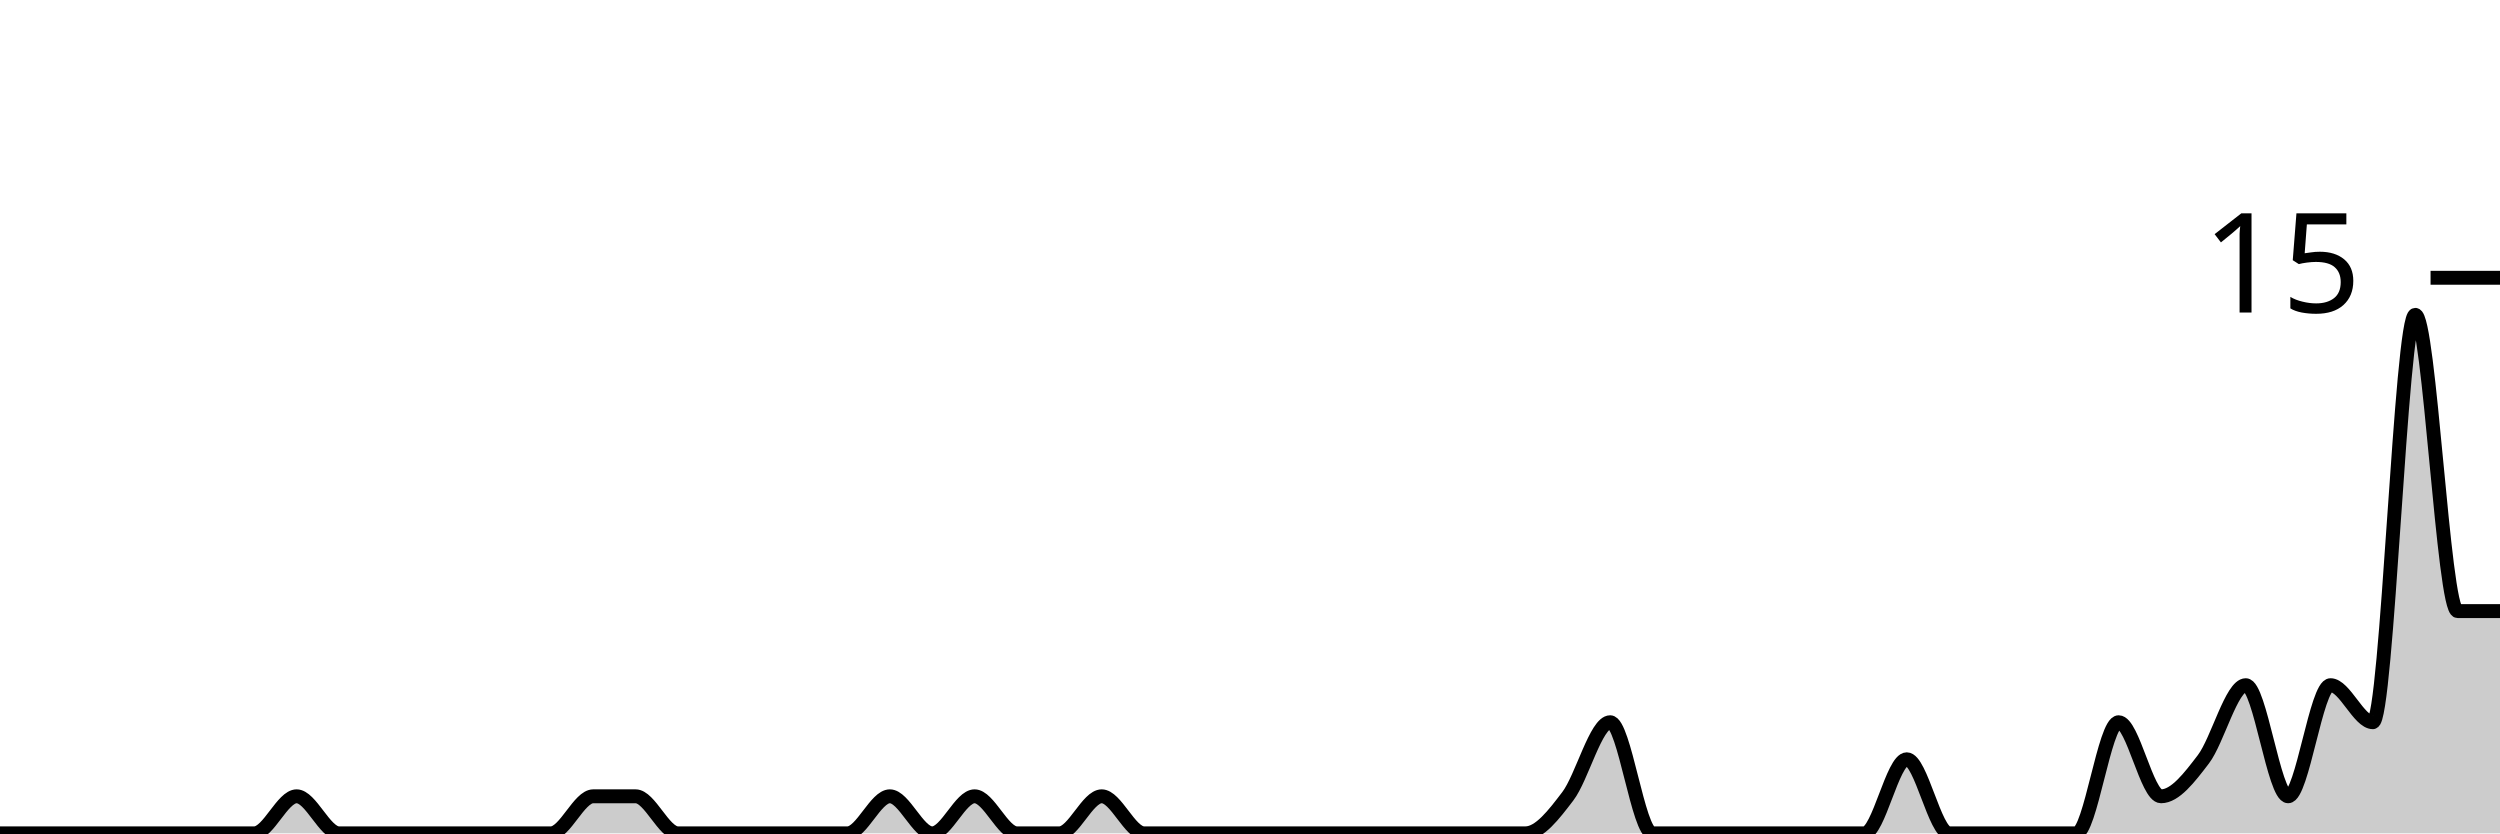
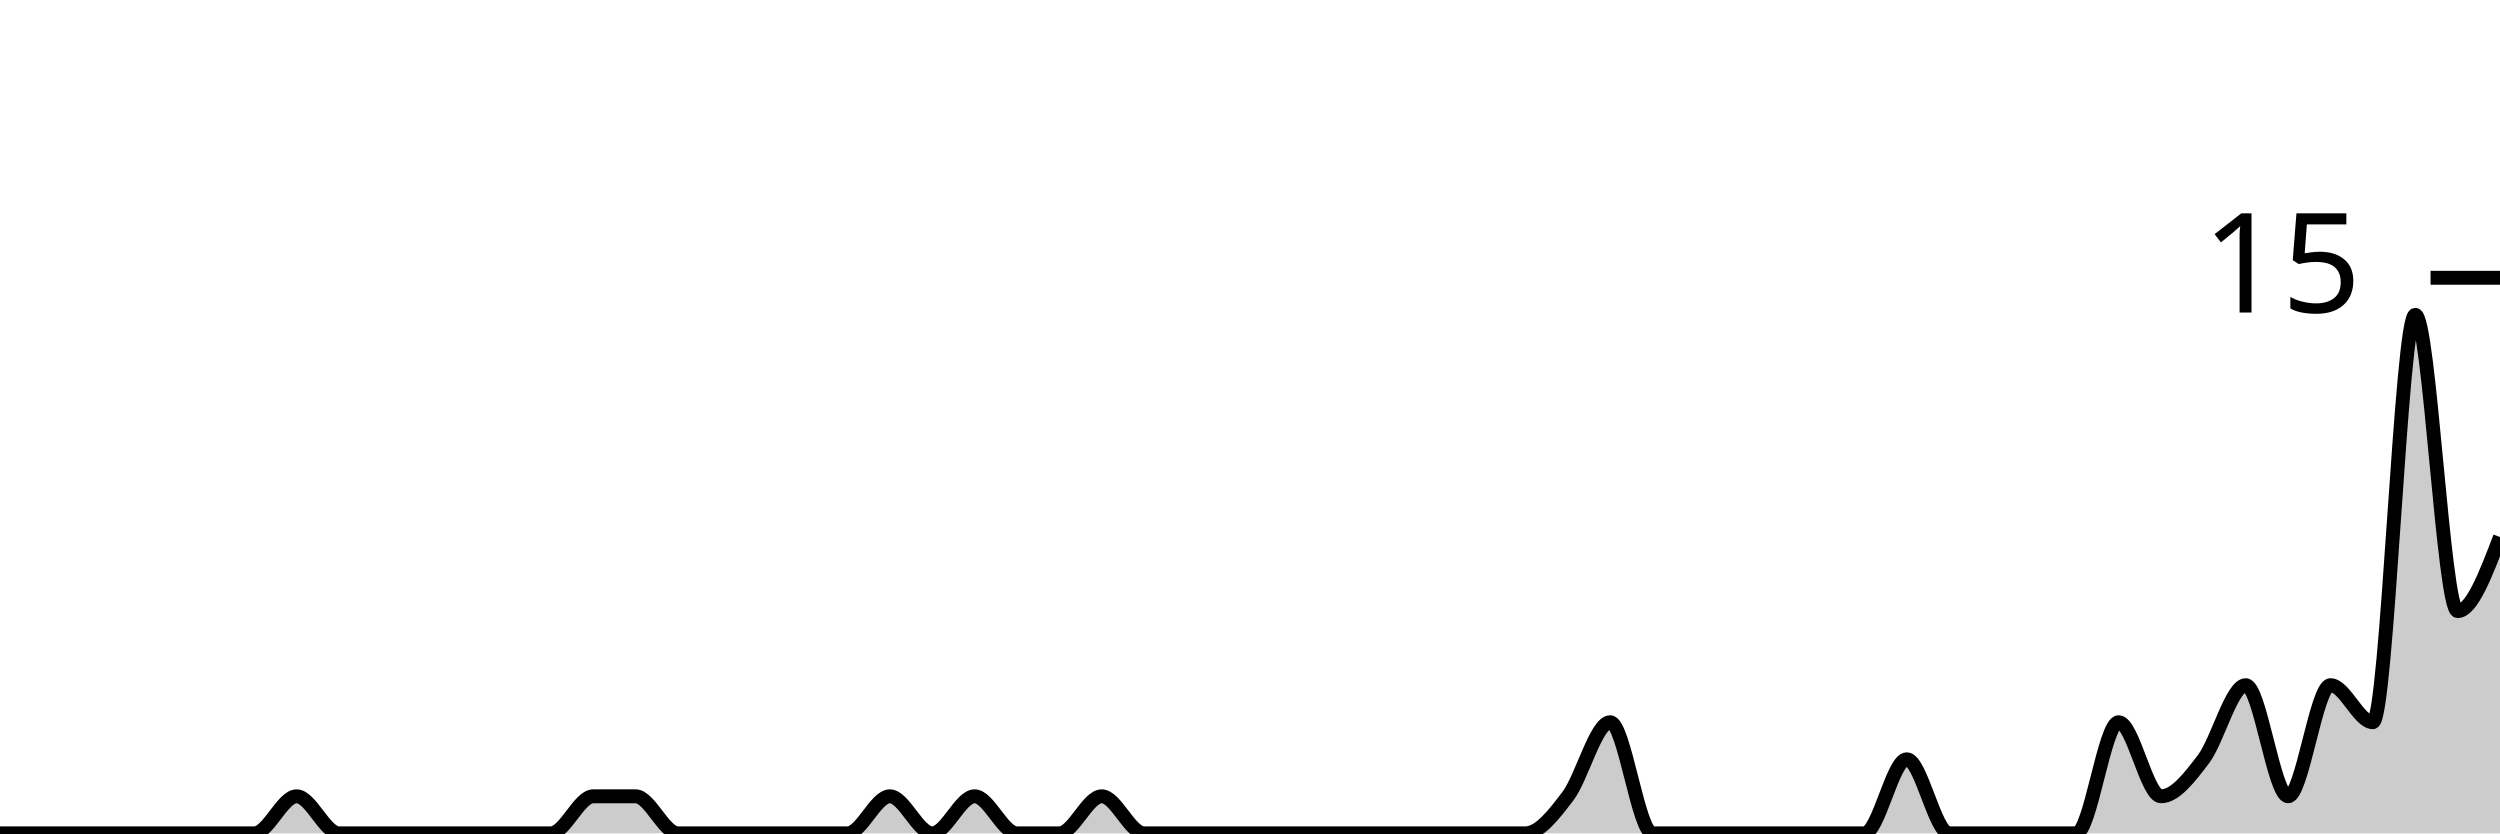
<svg xmlns="http://www.w3.org/2000/svg" viewBox="0 0 180 60">
  <g transform="translate(0,20)">
-     <path class="area" fill="rgba(0, 0, 0, 0.2)" d="M0,40C1.017,40,2.034,40,3.051,40C4.068,40,5.085,40,6.102,40C7.119,40,8.136,40,9.153,40C10.169,40,11.186,40,12.203,40C13.22,40,14.237,40,15.254,40C16.271,40,17.288,40,18.305,40C19.322,40,20.339,37.333,21.356,37.333C22.373,37.333,23.39,40,24.407,40C25.424,40,26.441,40,27.458,40C28.475,40,29.492,40,30.508,40C31.525,40,32.542,40,33.559,40C34.576,40,35.593,40,36.61,40C37.627,40,38.644,40,39.661,40C40.678,40,41.695,37.333,42.712,37.333C43.729,37.333,44.746,37.333,45.763,37.333C46.78,37.333,47.797,40,48.814,40C49.831,40,50.847,40,51.864,40C52.881,40,53.898,40,54.915,40C55.932,40,56.949,40,57.966,40C58.983,40,60,40,61.017,40C62.034,40,63.051,37.333,64.068,37.333C65.085,37.333,66.102,40,67.119,40C68.136,40,69.153,37.333,70.169,37.333C71.186,37.333,72.203,40,73.22,40C74.237,40,75.254,40,76.271,40C77.288,40,78.305,37.333,79.322,37.333C80.339,37.333,81.356,40,82.373,40C83.39,40,84.407,40,85.424,40C86.441,40,87.458,40,88.475,40C89.492,40,90.508,40,91.525,40C92.542,40,93.559,40,94.576,40C95.593,40,96.61,40,97.627,40C98.644,40,99.661,40,100.678,40C101.695,40,102.712,40,103.729,40C104.746,40,105.763,40,106.78,40C107.797,40,108.814,40,109.831,40C110.847,40,111.864,38.667,112.881,37.333C113.898,36,114.915,32,115.932,32C116.949,32,117.966,40,118.983,40C120,40,121.017,40,122.034,40C123.051,40,124.068,40,125.085,40C126.102,40,127.119,40,128.136,40C129.153,40,130.169,40,131.186,40C132.203,40,133.22,40,134.237,40C135.254,40,136.271,34.667,137.288,34.667C138.305,34.667,139.322,40,140.339,40C141.356,40,142.373,40,143.39,40C144.407,40,145.424,40,146.441,40C147.458,40,148.475,40,149.492,40C150.508,40,151.525,32,152.542,32C153.559,32,154.576,37.333,155.593,37.333C156.61,37.333,157.627,36,158.644,34.667C159.661,33.333,160.678,29.333,161.695,29.333C162.712,29.333,163.729,37.333,164.746,37.333C165.763,37.333,166.78,29.333,167.797,29.333C168.814,29.333,169.831,32,170.847,32C171.864,32,172.881,2.667,173.898,2.667C174.915,2.667,175.932,24,176.949,24C177.966,24,178.983,24,180,24L180,40C178.983,40,177.966,40,176.949,40C175.932,40,174.915,40,173.898,40C172.881,40,171.864,40,170.847,40C169.831,40,168.814,40,167.797,40C166.78,40,165.763,40,164.746,40C163.729,40,162.712,40,161.695,40C160.678,40,159.661,40,158.644,40C157.627,40,156.61,40,155.593,40C154.576,40,153.559,40,152.542,40C151.525,40,150.508,40,149.492,40C148.475,40,147.458,40,146.441,40C145.424,40,144.407,40,143.39,40C142.373,40,141.356,40,140.339,40C139.322,40,138.305,40,137.288,40C136.271,40,135.254,40,134.237,40C133.22,40,132.203,40,131.186,40C130.169,40,129.153,40,128.136,40C127.119,40,126.102,40,125.085,40C124.068,40,123.051,40,122.034,40C121.017,40,120,40,118.983,40C117.966,40,116.949,40,115.932,40C114.915,40,113.898,40,112.881,40C111.864,40,110.847,40,109.831,40C108.814,40,107.797,40,106.78,40C105.763,40,104.746,40,103.729,40C102.712,40,101.695,40,100.678,40C99.661,40,98.644,40,97.627,40C96.61,40,95.593,40,94.576,40C93.559,40,92.542,40,91.525,40C90.508,40,89.492,40,88.475,40C87.458,40,86.441,40,85.424,40C84.407,40,83.39,40,82.373,40C81.356,40,80.339,40,79.322,40C78.305,40,77.288,40,76.271,40C75.254,40,74.237,40,73.22,40C72.203,40,71.186,40,70.169,40C69.153,40,68.136,40,67.119,40C66.102,40,65.085,40,64.068,40C63.051,40,62.034,40,61.017,40C60,40,58.983,40,57.966,40C56.949,40,55.932,40,54.915,40C53.898,40,52.881,40,51.864,40C50.847,40,49.831,40,48.814,40C47.797,40,46.78,40,45.763,40C44.746,40,43.729,40,42.712,40C41.695,40,40.678,40,39.661,40C38.644,40,37.627,40,36.61,40C35.593,40,34.576,40,33.559,40C32.542,40,31.525,40,30.508,40C29.492,40,28.475,40,27.458,40C26.441,40,25.424,40,24.407,40C23.39,40,22.373,40,21.356,40C20.339,40,19.322,40,18.305,40C17.288,40,16.271,40,15.254,40C14.237,40,13.22,40,12.203,40C11.186,40,10.169,40,9.153,40C8.136,40,7.119,40,6.102,40C5.085,40,4.068,40,3.051,40C2.034,40,1.017,40,0,40Z" />
-     <path class="line" stroke="black" fill="none" d="M0,40C1.017,40,2.034,40,3.051,40C4.068,40,5.085,40,6.102,40C7.119,40,8.136,40,9.153,40C10.169,40,11.186,40,12.203,40C13.22,40,14.237,40,15.254,40C16.271,40,17.288,40,18.305,40C19.322,40,20.339,37.333,21.356,37.333C22.373,37.333,23.39,40,24.407,40C25.424,40,26.441,40,27.458,40C28.475,40,29.492,40,30.508,40C31.525,40,32.542,40,33.559,40C34.576,40,35.593,40,36.61,40C37.627,40,38.644,40,39.661,40C40.678,40,41.695,37.333,42.712,37.333C43.729,37.333,44.746,37.333,45.763,37.333C46.78,37.333,47.797,40,48.814,40C49.831,40,50.847,40,51.864,40C52.881,40,53.898,40,54.915,40C55.932,40,56.949,40,57.966,40C58.983,40,60,40,61.017,40C62.034,40,63.051,37.333,64.068,37.333C65.085,37.333,66.102,40,67.119,40C68.136,40,69.153,37.333,70.169,37.333C71.186,37.333,72.203,40,73.22,40C74.237,40,75.254,40,76.271,40C77.288,40,78.305,37.333,79.322,37.333C80.339,37.333,81.356,40,82.373,40C83.39,40,84.407,40,85.424,40C86.441,40,87.458,40,88.475,40C89.492,40,90.508,40,91.525,40C92.542,40,93.559,40,94.576,40C95.593,40,96.61,40,97.627,40C98.644,40,99.661,40,100.678,40C101.695,40,102.712,40,103.729,40C104.746,40,105.763,40,106.78,40C107.797,40,108.814,40,109.831,40C110.847,40,111.864,38.667,112.881,37.333C113.898,36,114.915,32,115.932,32C116.949,32,117.966,40,118.983,40C120,40,121.017,40,122.034,40C123.051,40,124.068,40,125.085,40C126.102,40,127.119,40,128.136,40C129.153,40,130.169,40,131.186,40C132.203,40,133.22,40,134.237,40C135.254,40,136.271,34.667,137.288,34.667C138.305,34.667,139.322,40,140.339,40C141.356,40,142.373,40,143.39,40C144.407,40,145.424,40,146.441,40C147.458,40,148.475,40,149.492,40C150.508,40,151.525,32,152.542,32C153.559,32,154.576,37.333,155.593,37.333C156.61,37.333,157.627,36,158.644,34.667C159.661,33.333,160.678,29.333,161.695,29.333C162.712,29.333,163.729,37.333,164.746,37.333C165.763,37.333,166.78,29.333,167.797,29.333C168.814,29.333,169.831,32,170.847,32C171.864,32,172.881,2.667,173.898,2.667C174.915,2.667,175.932,24,176.949,24C177.966,24,178.983,24,180,24" />
+     <path class="area" fill="rgba(0, 0, 0, 0.2)" d="M0,40C1.017,40,2.034,40,3.051,40C4.068,40,5.085,40,6.102,40C7.119,40,8.136,40,9.153,40C10.169,40,11.186,40,12.203,40C13.22,40,14.237,40,15.254,40C16.271,40,17.288,40,18.305,40C19.322,40,20.339,37.333,21.356,37.333C22.373,37.333,23.39,40,24.407,40C25.424,40,26.441,40,27.458,40C28.475,40,29.492,40,30.508,40C31.525,40,32.542,40,33.559,40C34.576,40,35.593,40,36.61,40C37.627,40,38.644,40,39.661,40C40.678,40,41.695,37.333,42.712,37.333C43.729,37.333,44.746,37.333,45.763,37.333C46.78,37.333,47.797,40,48.814,40C49.831,40,50.847,40,51.864,40C52.881,40,53.898,40,54.915,40C55.932,40,56.949,40,57.966,40C58.983,40,60,40,61.017,40C62.034,40,63.051,37.333,64.068,37.333C65.085,37.333,66.102,40,67.119,40C68.136,40,69.153,37.333,70.169,37.333C71.186,37.333,72.203,40,73.22,40C74.237,40,75.254,40,76.271,40C77.288,40,78.305,37.333,79.322,37.333C80.339,37.333,81.356,40,82.373,40C83.39,40,84.407,40,85.424,40C86.441,40,87.458,40,88.475,40C89.492,40,90.508,40,91.525,40C92.542,40,93.559,40,94.576,40C95.593,40,96.61,40,97.627,40C98.644,40,99.661,40,100.678,40C101.695,40,102.712,40,103.729,40C104.746,40,105.763,40,106.78,40C107.797,40,108.814,40,109.831,40C110.847,40,111.864,38.667,112.881,37.333C113.898,36,114.915,32,115.932,32C116.949,32,117.966,40,118.983,40C120,40,121.017,40,122.034,40C123.051,40,124.068,40,125.085,40C126.102,40,127.119,40,128.136,40C129.153,40,130.169,40,131.186,40C132.203,40,133.22,40,134.237,40C135.254,40,136.271,34.667,137.288,34.667C138.305,34.667,139.322,40,140.339,40C141.356,40,142.373,40,143.39,40C144.407,40,145.424,40,146.441,40C147.458,40,148.475,40,149.492,40C150.508,40,151.525,32,152.542,32C153.559,32,154.576,37.333,155.593,37.333C156.61,37.333,157.627,36,158.644,34.667C159.661,33.333,160.678,29.333,161.695,29.333C162.712,29.333,163.729,37.333,164.746,37.333C165.763,37.333,166.78,29.333,167.797,29.333C168.814,29.333,169.831,32,170.847,32C171.864,32,172.881,2.667,173.898,2.667C174.915,2.667,175.932,24,176.949,24C177.966,24,178.983,21.333,180,18.667L180,40C178.983,40,177.966,40,176.949,40C175.932,40,174.915,40,173.898,40C172.881,40,171.864,40,170.847,40C169.831,40,168.814,40,167.797,40C166.78,40,165.763,40,164.746,40C163.729,40,162.712,40,161.695,40C160.678,40,159.661,40,158.644,40C157.627,40,156.61,40,155.593,40C154.576,40,153.559,40,152.542,40C151.525,40,150.508,40,149.492,40C148.475,40,147.458,40,146.441,40C145.424,40,144.407,40,143.39,40C142.373,40,141.356,40,140.339,40C139.322,40,138.305,40,137.288,40C136.271,40,135.254,40,134.237,40C133.22,40,132.203,40,131.186,40C130.169,40,129.153,40,128.136,40C127.119,40,126.102,40,125.085,40C124.068,40,123.051,40,122.034,40C121.017,40,120,40,118.983,40C117.966,40,116.949,40,115.932,40C114.915,40,113.898,40,112.881,40C111.864,40,110.847,40,109.831,40C108.814,40,107.797,40,106.78,40C105.763,40,104.746,40,103.729,40C102.712,40,101.695,40,100.678,40C99.661,40,98.644,40,97.627,40C96.61,40,95.593,40,94.576,40C93.559,40,92.542,40,91.525,40C90.508,40,89.492,40,88.475,40C87.458,40,86.441,40,85.424,40C84.407,40,83.39,40,82.373,40C81.356,40,80.339,40,79.322,40C78.305,40,77.288,40,76.271,40C75.254,40,74.237,40,73.22,40C72.203,40,71.186,40,70.169,40C69.153,40,68.136,40,67.119,40C66.102,40,65.085,40,64.068,40C63.051,40,62.034,40,61.017,40C60,40,58.983,40,57.966,40C56.949,40,55.932,40,54.915,40C53.898,40,52.881,40,51.864,40C50.847,40,49.831,40,48.814,40C47.797,40,46.78,40,45.763,40C44.746,40,43.729,40,42.712,40C41.695,40,40.678,40,39.661,40C38.644,40,37.627,40,36.61,40C35.593,40,34.576,40,33.559,40C32.542,40,31.525,40,30.508,40C29.492,40,28.475,40,27.458,40C26.441,40,25.424,40,24.407,40C23.39,40,22.373,40,21.356,40C20.339,40,19.322,40,18.305,40C17.288,40,16.271,40,15.254,40C14.237,40,13.22,40,12.203,40C11.186,40,10.169,40,9.153,40C8.136,40,7.119,40,6.102,40C5.085,40,4.068,40,3.051,40C2.034,40,1.017,40,0,40Z" />
+     <path class="line" stroke="black" fill="none" d="M0,40C1.017,40,2.034,40,3.051,40C4.068,40,5.085,40,6.102,40C7.119,40,8.136,40,9.153,40C10.169,40,11.186,40,12.203,40C13.22,40,14.237,40,15.254,40C16.271,40,17.288,40,18.305,40C19.322,40,20.339,37.333,21.356,37.333C22.373,37.333,23.39,40,24.407,40C25.424,40,26.441,40,27.458,40C28.475,40,29.492,40,30.508,40C31.525,40,32.542,40,33.559,40C34.576,40,35.593,40,36.61,40C37.627,40,38.644,40,39.661,40C40.678,40,41.695,37.333,42.712,37.333C43.729,37.333,44.746,37.333,45.763,37.333C46.78,37.333,47.797,40,48.814,40C49.831,40,50.847,40,51.864,40C52.881,40,53.898,40,54.915,40C55.932,40,56.949,40,57.966,40C58.983,40,60,40,61.017,40C62.034,40,63.051,37.333,64.068,37.333C65.085,37.333,66.102,40,67.119,40C68.136,40,69.153,37.333,70.169,37.333C71.186,37.333,72.203,40,73.22,40C74.237,40,75.254,40,76.271,40C77.288,40,78.305,37.333,79.322,37.333C80.339,37.333,81.356,40,82.373,40C83.39,40,84.407,40,85.424,40C86.441,40,87.458,40,88.475,40C89.492,40,90.508,40,91.525,40C92.542,40,93.559,40,94.576,40C95.593,40,96.61,40,97.627,40C98.644,40,99.661,40,100.678,40C101.695,40,102.712,40,103.729,40C104.746,40,105.763,40,106.78,40C107.797,40,108.814,40,109.831,40C110.847,40,111.864,38.667,112.881,37.333C113.898,36,114.915,32,115.932,32C116.949,32,117.966,40,118.983,40C120,40,121.017,40,122.034,40C123.051,40,124.068,40,125.085,40C126.102,40,127.119,40,128.136,40C129.153,40,130.169,40,131.186,40C132.203,40,133.22,40,134.237,40C135.254,40,136.271,34.667,137.288,34.667C138.305,34.667,139.322,40,140.339,40C141.356,40,142.373,40,143.39,40C144.407,40,145.424,40,146.441,40C147.458,40,148.475,40,149.492,40C150.508,40,151.525,32,152.542,32C153.559,32,154.576,37.333,155.593,37.333C156.61,37.333,157.627,36,158.644,34.667C159.661,33.333,160.678,29.333,161.695,29.333C162.712,29.333,163.729,37.333,164.746,37.333C165.763,37.333,166.78,29.333,167.797,29.333C168.814,29.333,169.831,32,170.847,32C171.864,32,172.881,2.667,173.898,2.667C174.915,2.667,175.932,24,176.949,24C177.966,24,178.983,21.333,180,18.667" />
    <path class="axis-ceiling" stroke-width="1" stroke="black" fill="none" d="M175,0L180,0" />
    <text class="axis-ceiling-label" font-family="sans-serif" text-anchor="end" font-size="10px" x="170" y="2.5">15</text>
  </g>
</svg>
